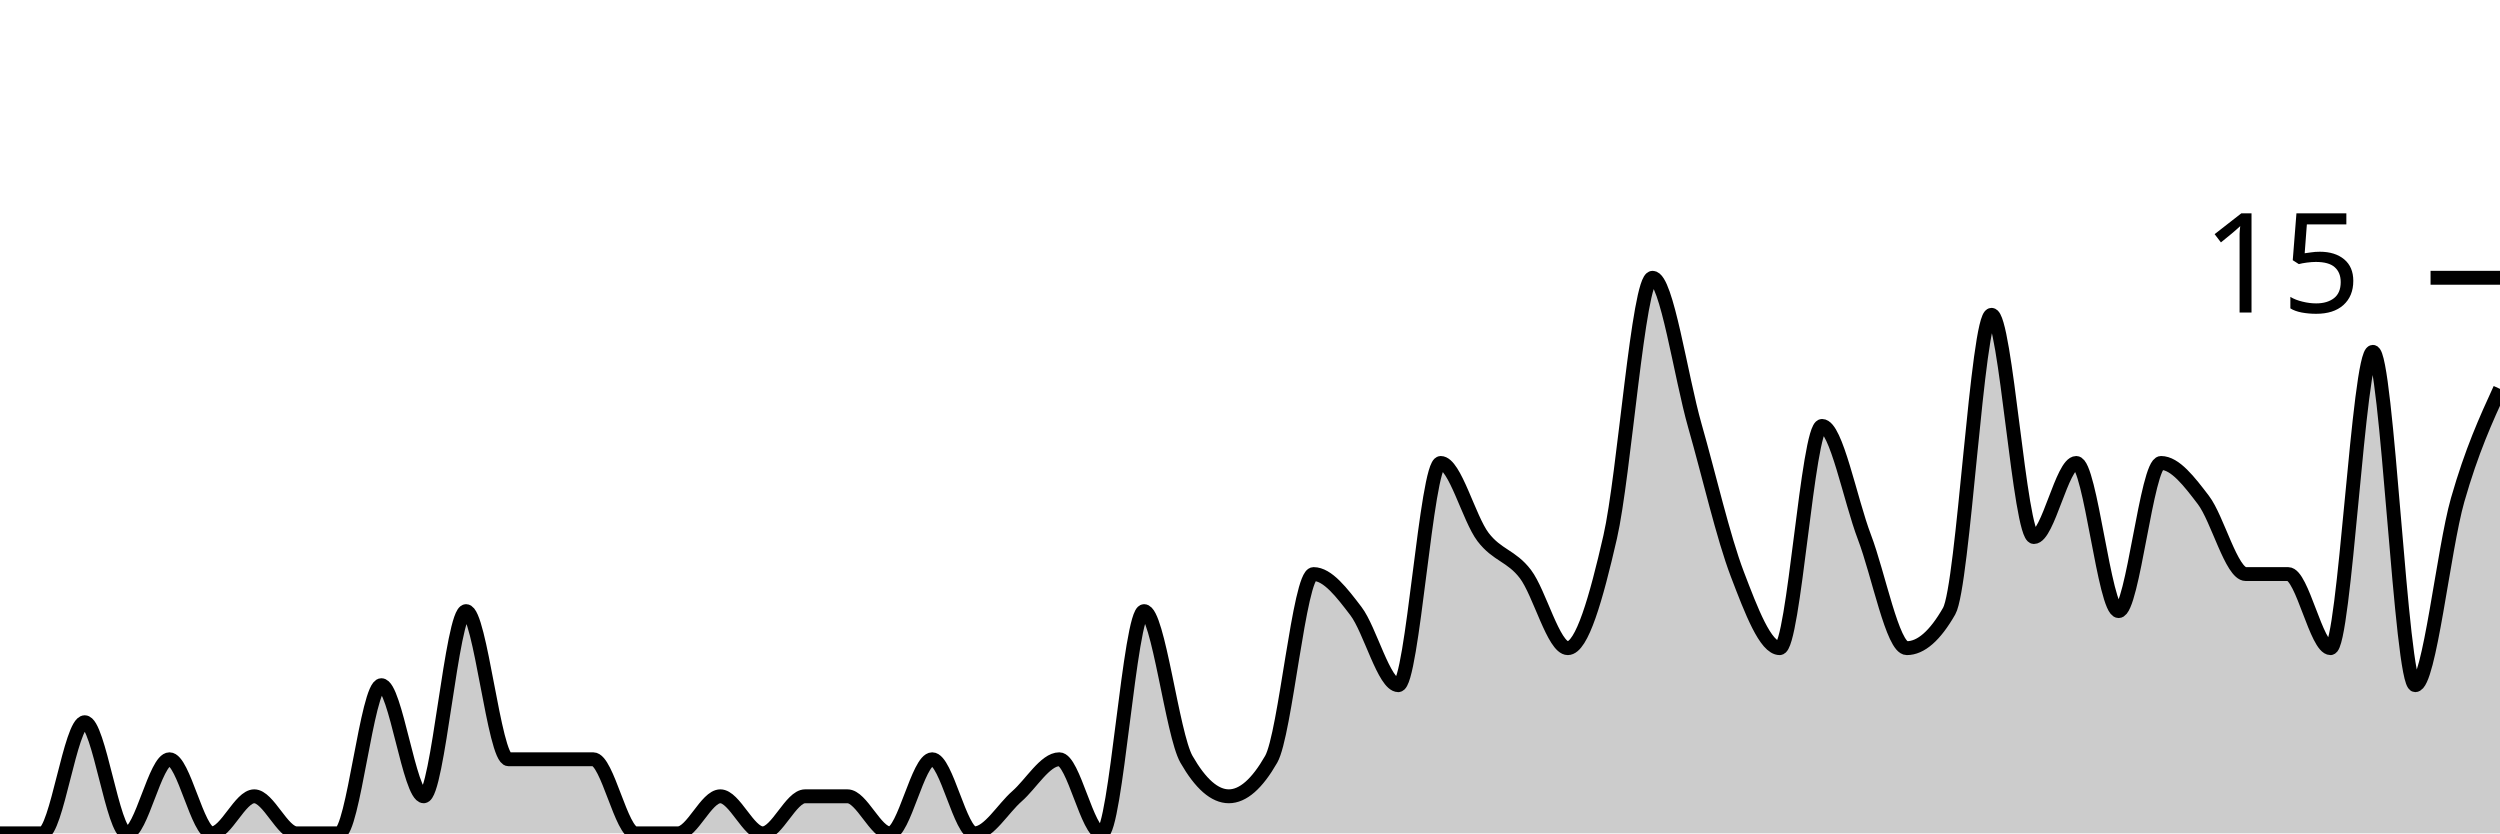
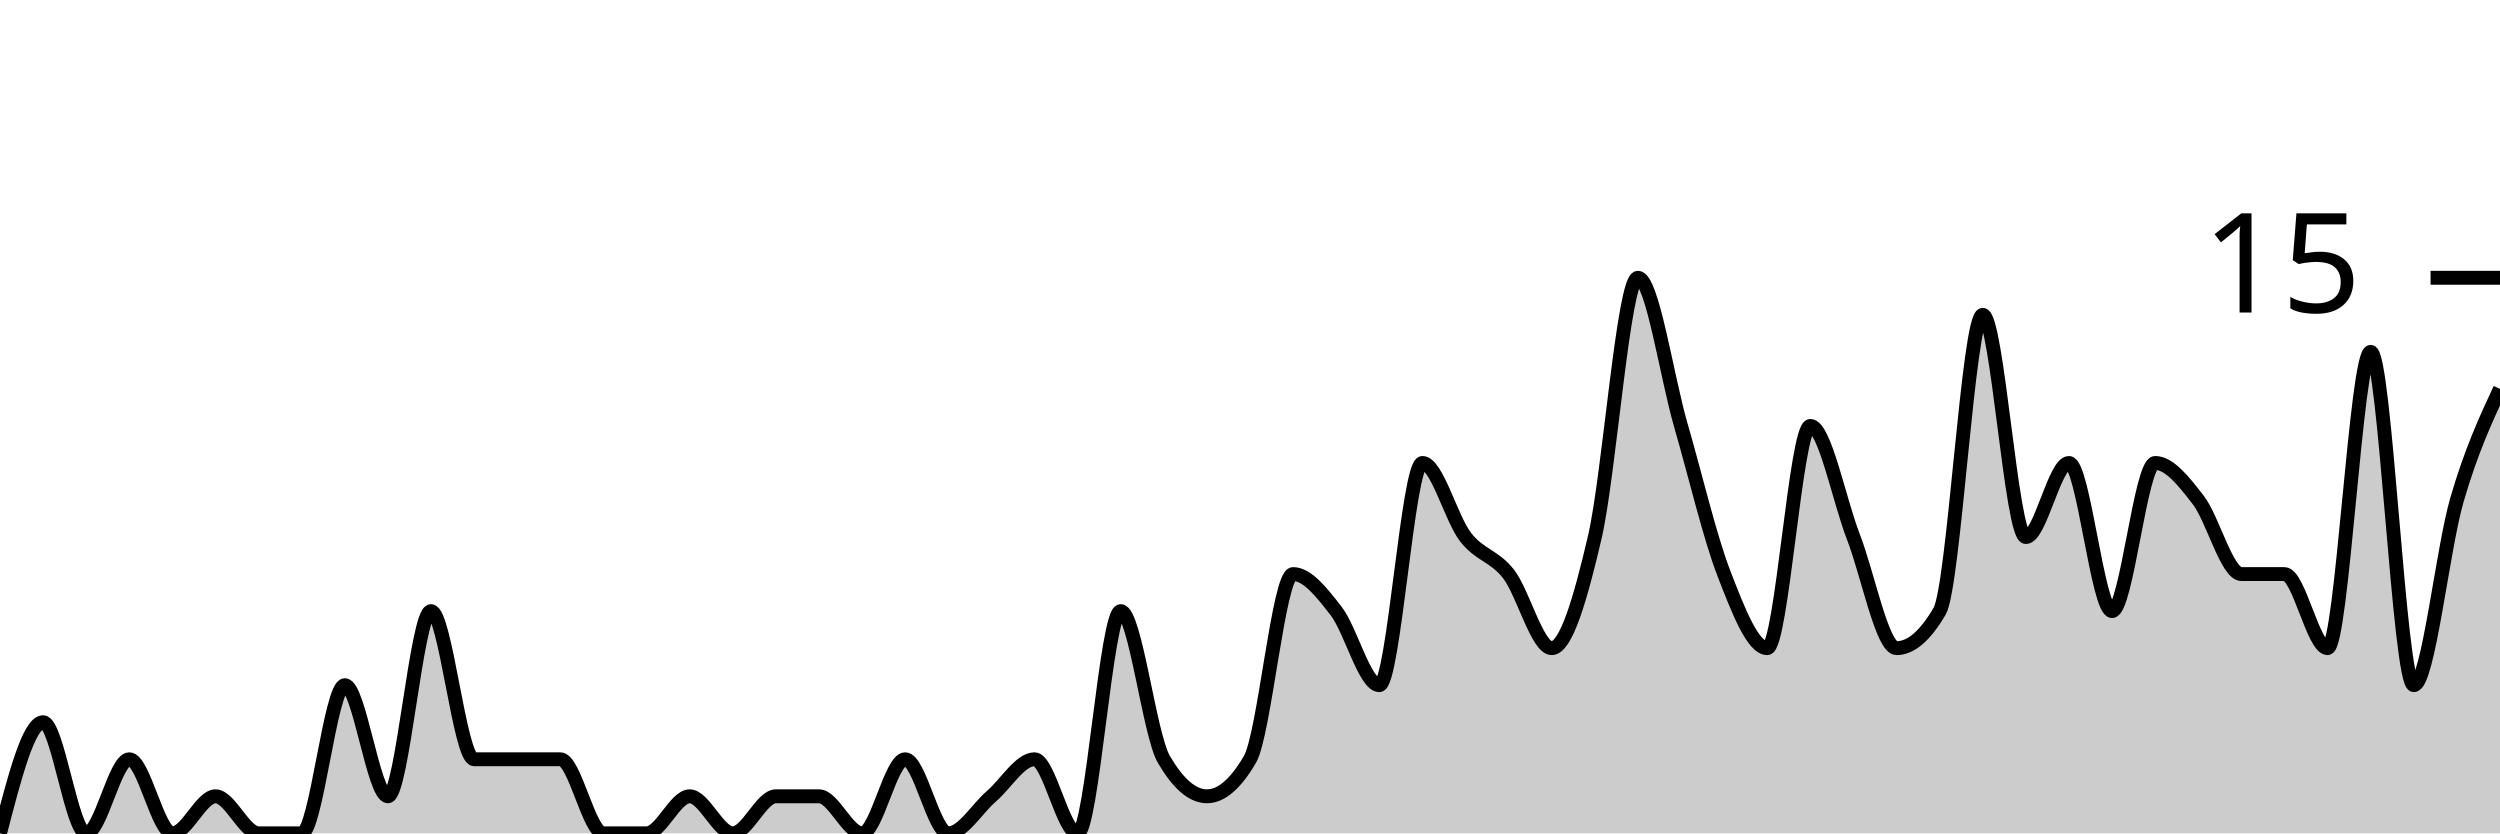
<svg xmlns="http://www.w3.org/2000/svg" viewBox="0 0 180 60">
  <g transform="translate(0,20)">
-     <path class="area" fill="rgba(0, 0, 0, 0.2)" d="M0,40C1.017,40,2.034,40,3.051,40C4.068,40,5.085,32,6.102,32C7.119,32,8.136,40,9.153,40C10.169,40,11.186,34.667,12.203,34.667C13.22,34.667,14.237,40,15.254,40C16.271,40,17.288,37.333,18.305,37.333C19.322,37.333,20.339,40,21.356,40C22.373,40,23.39,40,24.407,40C25.424,40,26.441,29.333,27.458,29.333C28.475,29.333,29.492,37.333,30.508,37.333C31.525,37.333,32.542,24,33.559,24C34.576,24,35.593,34.667,36.61,34.667C37.627,34.667,38.644,34.667,39.661,34.667C40.678,34.667,41.695,34.667,42.712,34.667C43.729,34.667,44.746,40,45.763,40C46.78,40,47.797,40,48.814,40C49.831,40,50.847,37.333,51.864,37.333C52.881,37.333,53.898,40,54.915,40C55.932,40,56.949,37.333,57.966,37.333C58.983,37.333,60,37.333,61.017,37.333C62.034,37.333,63.051,40,64.068,40C65.085,40,66.102,34.667,67.119,34.667C68.136,34.667,69.153,40,70.169,40C71.186,40,72.203,38.222,73.22,37.333C74.237,36.444,75.254,34.667,76.271,34.667C77.288,34.667,78.305,40,79.322,40C80.339,40,81.356,24,82.373,24C83.39,24,84.407,32.889,85.424,34.667C86.441,36.444,87.458,37.333,88.475,37.333C89.492,37.333,90.508,36.444,91.525,34.667C92.542,32.889,93.559,21.333,94.576,21.333C95.593,21.333,96.61,22.667,97.627,24C98.644,25.333,99.661,29.333,100.678,29.333C101.695,29.333,102.712,13.333,103.729,13.333C104.746,13.333,105.763,17.333,106.78,18.667C107.797,20,108.814,20,109.831,21.333C110.847,22.667,111.864,26.667,112.881,26.667C113.898,26.667,114.915,23.111,115.932,18.667C116.949,14.222,117.966,0,118.983,0C120,0,121.017,7.111,122.034,10.667C123.051,14.222,124.068,18.667,125.085,21.333C126.102,24,127.119,26.667,128.136,26.667C129.153,26.667,130.169,10.667,131.186,10.667C132.203,10.667,133.22,16,134.237,18.667C135.254,21.333,136.271,26.667,137.288,26.667C138.305,26.667,139.322,25.778,140.339,24C141.356,22.222,142.373,2.667,143.39,2.667C144.407,2.667,145.424,18.667,146.441,18.667C147.458,18.667,148.475,13.333,149.492,13.333C150.508,13.333,151.525,24,152.542,24C153.559,24,154.576,13.333,155.593,13.333C156.61,13.333,157.627,14.667,158.644,16C159.661,17.333,160.678,21.333,161.695,21.333C162.712,21.333,163.729,21.333,164.746,21.333C165.763,21.333,166.78,26.667,167.797,26.667C168.814,26.667,169.831,5.333,170.847,5.333C171.864,5.333,172.881,29.333,173.898,29.333C174.915,29.333,175.932,19.556,176.949,16C177.966,12.444,178.983,10.222,180,8L180,40C178.983,40,177.966,40,176.949,40C175.932,40,174.915,40,173.898,40C172.881,40,171.864,40,170.847,40C169.831,40,168.814,40,167.797,40C166.78,40,165.763,40,164.746,40C163.729,40,162.712,40,161.695,40C160.678,40,159.661,40,158.644,40C157.627,40,156.61,40,155.593,40C154.576,40,153.559,40,152.542,40C151.525,40,150.508,40,149.492,40C148.475,40,147.458,40,146.441,40C145.424,40,144.407,40,143.39,40C142.373,40,141.356,40,140.339,40C139.322,40,138.305,40,137.288,40C136.271,40,135.254,40,134.237,40C133.22,40,132.203,40,131.186,40C130.169,40,129.153,40,128.136,40C127.119,40,126.102,40,125.085,40C124.068,40,123.051,40,122.034,40C121.017,40,120,40,118.983,40C117.966,40,116.949,40,115.932,40C114.915,40,113.898,40,112.881,40C111.864,40,110.847,40,109.831,40C108.814,40,107.797,40,106.78,40C105.763,40,104.746,40,103.729,40C102.712,40,101.695,40,100.678,40C99.661,40,98.644,40,97.627,40C96.61,40,95.593,40,94.576,40C93.559,40,92.542,40,91.525,40C90.508,40,89.492,40,88.475,40C87.458,40,86.441,40,85.424,40C84.407,40,83.39,40,82.373,40C81.356,40,80.339,40,79.322,40C78.305,40,77.288,40,76.271,40C75.254,40,74.237,40,73.22,40C72.203,40,71.186,40,70.169,40C69.153,40,68.136,40,67.119,40C66.102,40,65.085,40,64.068,40C63.051,40,62.034,40,61.017,40C60,40,58.983,40,57.966,40C56.949,40,55.932,40,54.915,40C53.898,40,52.881,40,51.864,40C50.847,40,49.831,40,48.814,40C47.797,40,46.78,40,45.763,40C44.746,40,43.729,40,42.712,40C41.695,40,40.678,40,39.661,40C38.644,40,37.627,40,36.61,40C35.593,40,34.576,40,33.559,40C32.542,40,31.525,40,30.508,40C29.492,40,28.475,40,27.458,40C26.441,40,25.424,40,24.407,40C23.39,40,22.373,40,21.356,40C20.339,40,19.322,40,18.305,40C17.288,40,16.271,40,15.254,40C14.237,40,13.22,40,12.203,40C11.186,40,10.169,40,9.153,40C8.136,40,7.119,40,6.102,40C5.085,40,4.068,40,3.051,40C2.034,40,1.017,40,0,40Z" />
-     <path class="line" stroke="black" fill="none" d="M0,40C1.017,40,2.034,40,3.051,40C4.068,40,5.085,32,6.102,32C7.119,32,8.136,40,9.153,40C10.169,40,11.186,34.667,12.203,34.667C13.22,34.667,14.237,40,15.254,40C16.271,40,17.288,37.333,18.305,37.333C19.322,37.333,20.339,40,21.356,40C22.373,40,23.39,40,24.407,40C25.424,40,26.441,29.333,27.458,29.333C28.475,29.333,29.492,37.333,30.508,37.333C31.525,37.333,32.542,24,33.559,24C34.576,24,35.593,34.667,36.61,34.667C37.627,34.667,38.644,34.667,39.661,34.667C40.678,34.667,41.695,34.667,42.712,34.667C43.729,34.667,44.746,40,45.763,40C46.78,40,47.797,40,48.814,40C49.831,40,50.847,37.333,51.864,37.333C52.881,37.333,53.898,40,54.915,40C55.932,40,56.949,37.333,57.966,37.333C58.983,37.333,60,37.333,61.017,37.333C62.034,37.333,63.051,40,64.068,40C65.085,40,66.102,34.667,67.119,34.667C68.136,34.667,69.153,40,70.169,40C71.186,40,72.203,38.222,73.22,37.333C74.237,36.444,75.254,34.667,76.271,34.667C77.288,34.667,78.305,40,79.322,40C80.339,40,81.356,24,82.373,24C83.39,24,84.407,32.889,85.424,34.667C86.441,36.444,87.458,37.333,88.475,37.333C89.492,37.333,90.508,36.444,91.525,34.667C92.542,32.889,93.559,21.333,94.576,21.333C95.593,21.333,96.61,22.667,97.627,24C98.644,25.333,99.661,29.333,100.678,29.333C101.695,29.333,102.712,13.333,103.729,13.333C104.746,13.333,105.763,17.333,106.78,18.667C107.797,20,108.814,20,109.831,21.333C110.847,22.667,111.864,26.667,112.881,26.667C113.898,26.667,114.915,23.111,115.932,18.667C116.949,14.222,117.966,0,118.983,0C120,0,121.017,7.111,122.034,10.667C123.051,14.222,124.068,18.667,125.085,21.333C126.102,24,127.119,26.667,128.136,26.667C129.153,26.667,130.169,10.667,131.186,10.667C132.203,10.667,133.22,16,134.237,18.667C135.254,21.333,136.271,26.667,137.288,26.667C138.305,26.667,139.322,25.778,140.339,24C141.356,22.222,142.373,2.667,143.39,2.667C144.407,2.667,145.424,18.667,146.441,18.667C147.458,18.667,148.475,13.333,149.492,13.333C150.508,13.333,151.525,24,152.542,24C153.559,24,154.576,13.333,155.593,13.333C156.61,13.333,157.627,14.667,158.644,16C159.661,17.333,160.678,21.333,161.695,21.333C162.712,21.333,163.729,21.333,164.746,21.333C165.763,21.333,166.78,26.667,167.797,26.667C168.814,26.667,169.831,5.333,170.847,5.333C171.864,5.333,172.881,29.333,173.898,29.333C174.915,29.333,175.932,19.556,176.949,16C177.966,12.444,178.983,10.222,180,8" />
+     <path class="area" fill="rgba(0, 0, 0, 0.2)" d="M0,40C1.034,36,2.069,32,3.103,32C4.138,32,5.172,40,6.207,40C7.241,40,8.276,34.667,9.31,34.667C10.345,34.667,11.379,40,12.414,40C13.448,40,14.483,37.333,15.517,37.333C16.552,37.333,17.586,40,18.621,40C19.655,40,20.69,40,21.724,40C22.759,40,23.793,29.333,24.828,29.333C25.862,29.333,26.897,37.333,27.931,37.333C28.966,37.333,30,24,31.034,24C32.069,24,33.103,34.667,34.138,34.667C35.172,34.667,36.207,34.667,37.241,34.667C38.276,34.667,39.31,34.667,40.345,34.667C41.379,34.667,42.414,40,43.448,40C44.483,40,45.517,40,46.552,40C47.586,40,48.621,37.333,49.655,37.333C50.69,37.333,51.724,40,52.759,40C53.793,40,54.828,37.333,55.862,37.333C56.897,37.333,57.931,37.333,58.966,37.333C60,37.333,61.034,40,62.069,40C63.103,40,64.138,34.667,65.172,34.667C66.207,34.667,67.241,40,68.276,40C69.31,40,70.345,38.222,71.379,37.333C72.414,36.444,73.448,34.667,74.483,34.667C75.517,34.667,76.552,40,77.586,40C78.621,40,79.655,24,80.69,24C81.724,24,82.759,32.889,83.793,34.667C84.828,36.444,85.862,37.333,86.897,37.333C87.931,37.333,88.966,36.444,90,34.667C91.034,32.889,92.069,21.333,93.103,21.333C94.138,21.333,95.172,22.667,96.207,24C97.241,25.333,98.276,29.333,99.31,29.333C100.345,29.333,101.379,13.333,102.414,13.333C103.448,13.333,104.483,17.333,105.517,18.667C106.552,20,107.586,20,108.621,21.333C109.655,22.667,110.69,26.667,111.724,26.667C112.759,26.667,113.793,23.111,114.828,18.667C115.862,14.222,116.897,0,117.931,0C118.966,0,120,7.111,121.034,10.667C122.069,14.222,123.103,18.667,124.138,21.333C125.172,24,126.207,26.667,127.241,26.667C128.276,26.667,129.31,10.667,130.345,10.667C131.379,10.667,132.414,16,133.448,18.667C134.483,21.333,135.517,26.667,136.552,26.667C137.586,26.667,138.621,25.778,139.655,24C140.69,22.222,141.724,2.667,142.759,2.667C143.793,2.667,144.828,18.667,145.862,18.667C146.897,18.667,147.931,13.333,148.966,13.333C150,13.333,151.034,24,152.069,24C153.103,24,154.138,13.333,155.172,13.333C156.207,13.333,157.241,14.667,158.276,16C159.31,17.333,160.345,21.333,161.379,21.333C162.414,21.333,163.448,21.333,164.483,21.333C165.517,21.333,166.552,26.667,167.586,26.667C168.621,26.667,169.655,5.333,170.69,5.333C171.724,5.333,172.759,29.333,173.793,29.333C174.828,29.333,175.862,19.556,176.897,16C177.931,12.444,178.966,10.222,180,8L180,40C178.966,40,177.931,40,176.897,40C175.862,40,174.828,40,173.793,40C172.759,40,171.724,40,170.69,40C169.655,40,168.621,40,167.586,40C166.552,40,165.517,40,164.483,40C163.448,40,162.414,40,161.379,40C160.345,40,159.31,40,158.276,40C157.241,40,156.207,40,155.172,40C154.138,40,153.103,40,152.069,40C151.034,40,150,40,148.966,40C147.931,40,146.897,40,145.862,40C144.828,40,143.793,40,142.759,40C141.724,40,140.69,40,139.655,40C138.621,40,137.586,40,136.552,40C135.517,40,134.483,40,133.448,40C132.414,40,131.379,40,130.345,40C129.31,40,128.276,40,127.241,40C126.207,40,125.172,40,124.138,40C123.103,40,122.069,40,121.034,40C120,40,118.966,40,117.931,40C116.897,40,115.862,40,114.828,40C113.793,40,112.759,40,111.724,40C110.69,40,109.655,40,108.621,40C107.586,40,106.552,40,105.517,40C104.483,40,103.448,40,102.414,40C101.379,40,100.345,40,99.31,40C98.276,40,97.241,40,96.207,40C95.172,40,94.138,40,93.103,40C92.069,40,91.034,40,90,40C88.966,40,87.931,40,86.897,40C85.862,40,84.828,40,83.793,40C82.759,40,81.724,40,80.69,40C79.655,40,78.621,40,77.586,40C76.552,40,75.517,40,74.483,40C73.448,40,72.414,40,71.379,40C70.345,40,69.31,40,68.276,40C67.241,40,66.207,40,65.172,40C64.138,40,63.103,40,62.069,40C61.034,40,60,40,58.966,40C57.931,40,56.897,40,55.862,40C54.828,40,53.793,40,52.759,40C51.724,40,50.69,40,49.655,40C48.621,40,47.586,40,46.552,40C45.517,40,44.483,40,43.448,40C42.414,40,41.379,40,40.345,40C39.31,40,38.276,40,37.241,40C36.207,40,35.172,40,34.138,40C33.103,40,32.069,40,31.034,40C30,40,28.966,40,27.931,40C26.897,40,25.862,40,24.828,40C23.793,40,22.759,40,21.724,40C20.69,40,19.655,40,18.621,40C17.586,40,16.552,40,15.517,40C14.483,40,13.448,40,12.414,40C11.379,40,10.345,40,9.31,40C8.276,40,7.241,40,6.207,40C5.172,40,4.138,40,3.103,40C2.069,40,1.034,40,0,40Z" />
+     <path class="line" stroke="black" fill="none" d="M0,40C1.034,36,2.069,32,3.103,32C4.138,32,5.172,40,6.207,40C7.241,40,8.276,34.667,9.31,34.667C10.345,34.667,11.379,40,12.414,40C13.448,40,14.483,37.333,15.517,37.333C16.552,37.333,17.586,40,18.621,40C19.655,40,20.69,40,21.724,40C22.759,40,23.793,29.333,24.828,29.333C25.862,29.333,26.897,37.333,27.931,37.333C28.966,37.333,30,24,31.034,24C32.069,24,33.103,34.667,34.138,34.667C35.172,34.667,36.207,34.667,37.241,34.667C38.276,34.667,39.31,34.667,40.345,34.667C41.379,34.667,42.414,40,43.448,40C44.483,40,45.517,40,46.552,40C47.586,40,48.621,37.333,49.655,37.333C50.69,37.333,51.724,40,52.759,40C53.793,40,54.828,37.333,55.862,37.333C56.897,37.333,57.931,37.333,58.966,37.333C60,37.333,61.034,40,62.069,40C63.103,40,64.138,34.667,65.172,34.667C66.207,34.667,67.241,40,68.276,40C69.31,40,70.345,38.222,71.379,37.333C72.414,36.444,73.448,34.667,74.483,34.667C75.517,34.667,76.552,40,77.586,40C78.621,40,79.655,24,80.69,24C81.724,24,82.759,32.889,83.793,34.667C84.828,36.444,85.862,37.333,86.897,37.333C87.931,37.333,88.966,36.444,90,34.667C91.034,32.889,92.069,21.333,93.103,21.333C94.138,21.333,95.172,22.667,96.207,24C97.241,25.333,98.276,29.333,99.31,29.333C100.345,29.333,101.379,13.333,102.414,13.333C103.448,13.333,104.483,17.333,105.517,18.667C106.552,20,107.586,20,108.621,21.333C109.655,22.667,110.69,26.667,111.724,26.667C112.759,26.667,113.793,23.111,114.828,18.667C115.862,14.222,116.897,0,117.931,0C118.966,0,120,7.111,121.034,10.667C122.069,14.222,123.103,18.667,124.138,21.333C125.172,24,126.207,26.667,127.241,26.667C128.276,26.667,129.31,10.667,130.345,10.667C131.379,10.667,132.414,16,133.448,18.667C134.483,21.333,135.517,26.667,136.552,26.667C137.586,26.667,138.621,25.778,139.655,24C140.69,22.222,141.724,2.667,142.759,2.667C143.793,2.667,144.828,18.667,145.862,18.667C146.897,18.667,147.931,13.333,148.966,13.333C150,13.333,151.034,24,152.069,24C153.103,24,154.138,13.333,155.172,13.333C156.207,13.333,157.241,14.667,158.276,16C159.31,17.333,160.345,21.333,161.379,21.333C162.414,21.333,163.448,21.333,164.483,21.333C165.517,21.333,166.552,26.667,167.586,26.667C168.621,26.667,169.655,5.333,170.69,5.333C171.724,5.333,172.759,29.333,173.793,29.333C174.828,29.333,175.862,19.556,176.897,16C177.931,12.444,178.966,10.222,180,8" />
    <path class="axis-ceiling" stroke-width="1" stroke="black" fill="none" d="M175,0L180,0" />
    <text class="axis-ceiling-label" font-family="sans-serif" text-anchor="end" font-size="10px" x="170" y="2.5">15</text>
  </g>
</svg>
